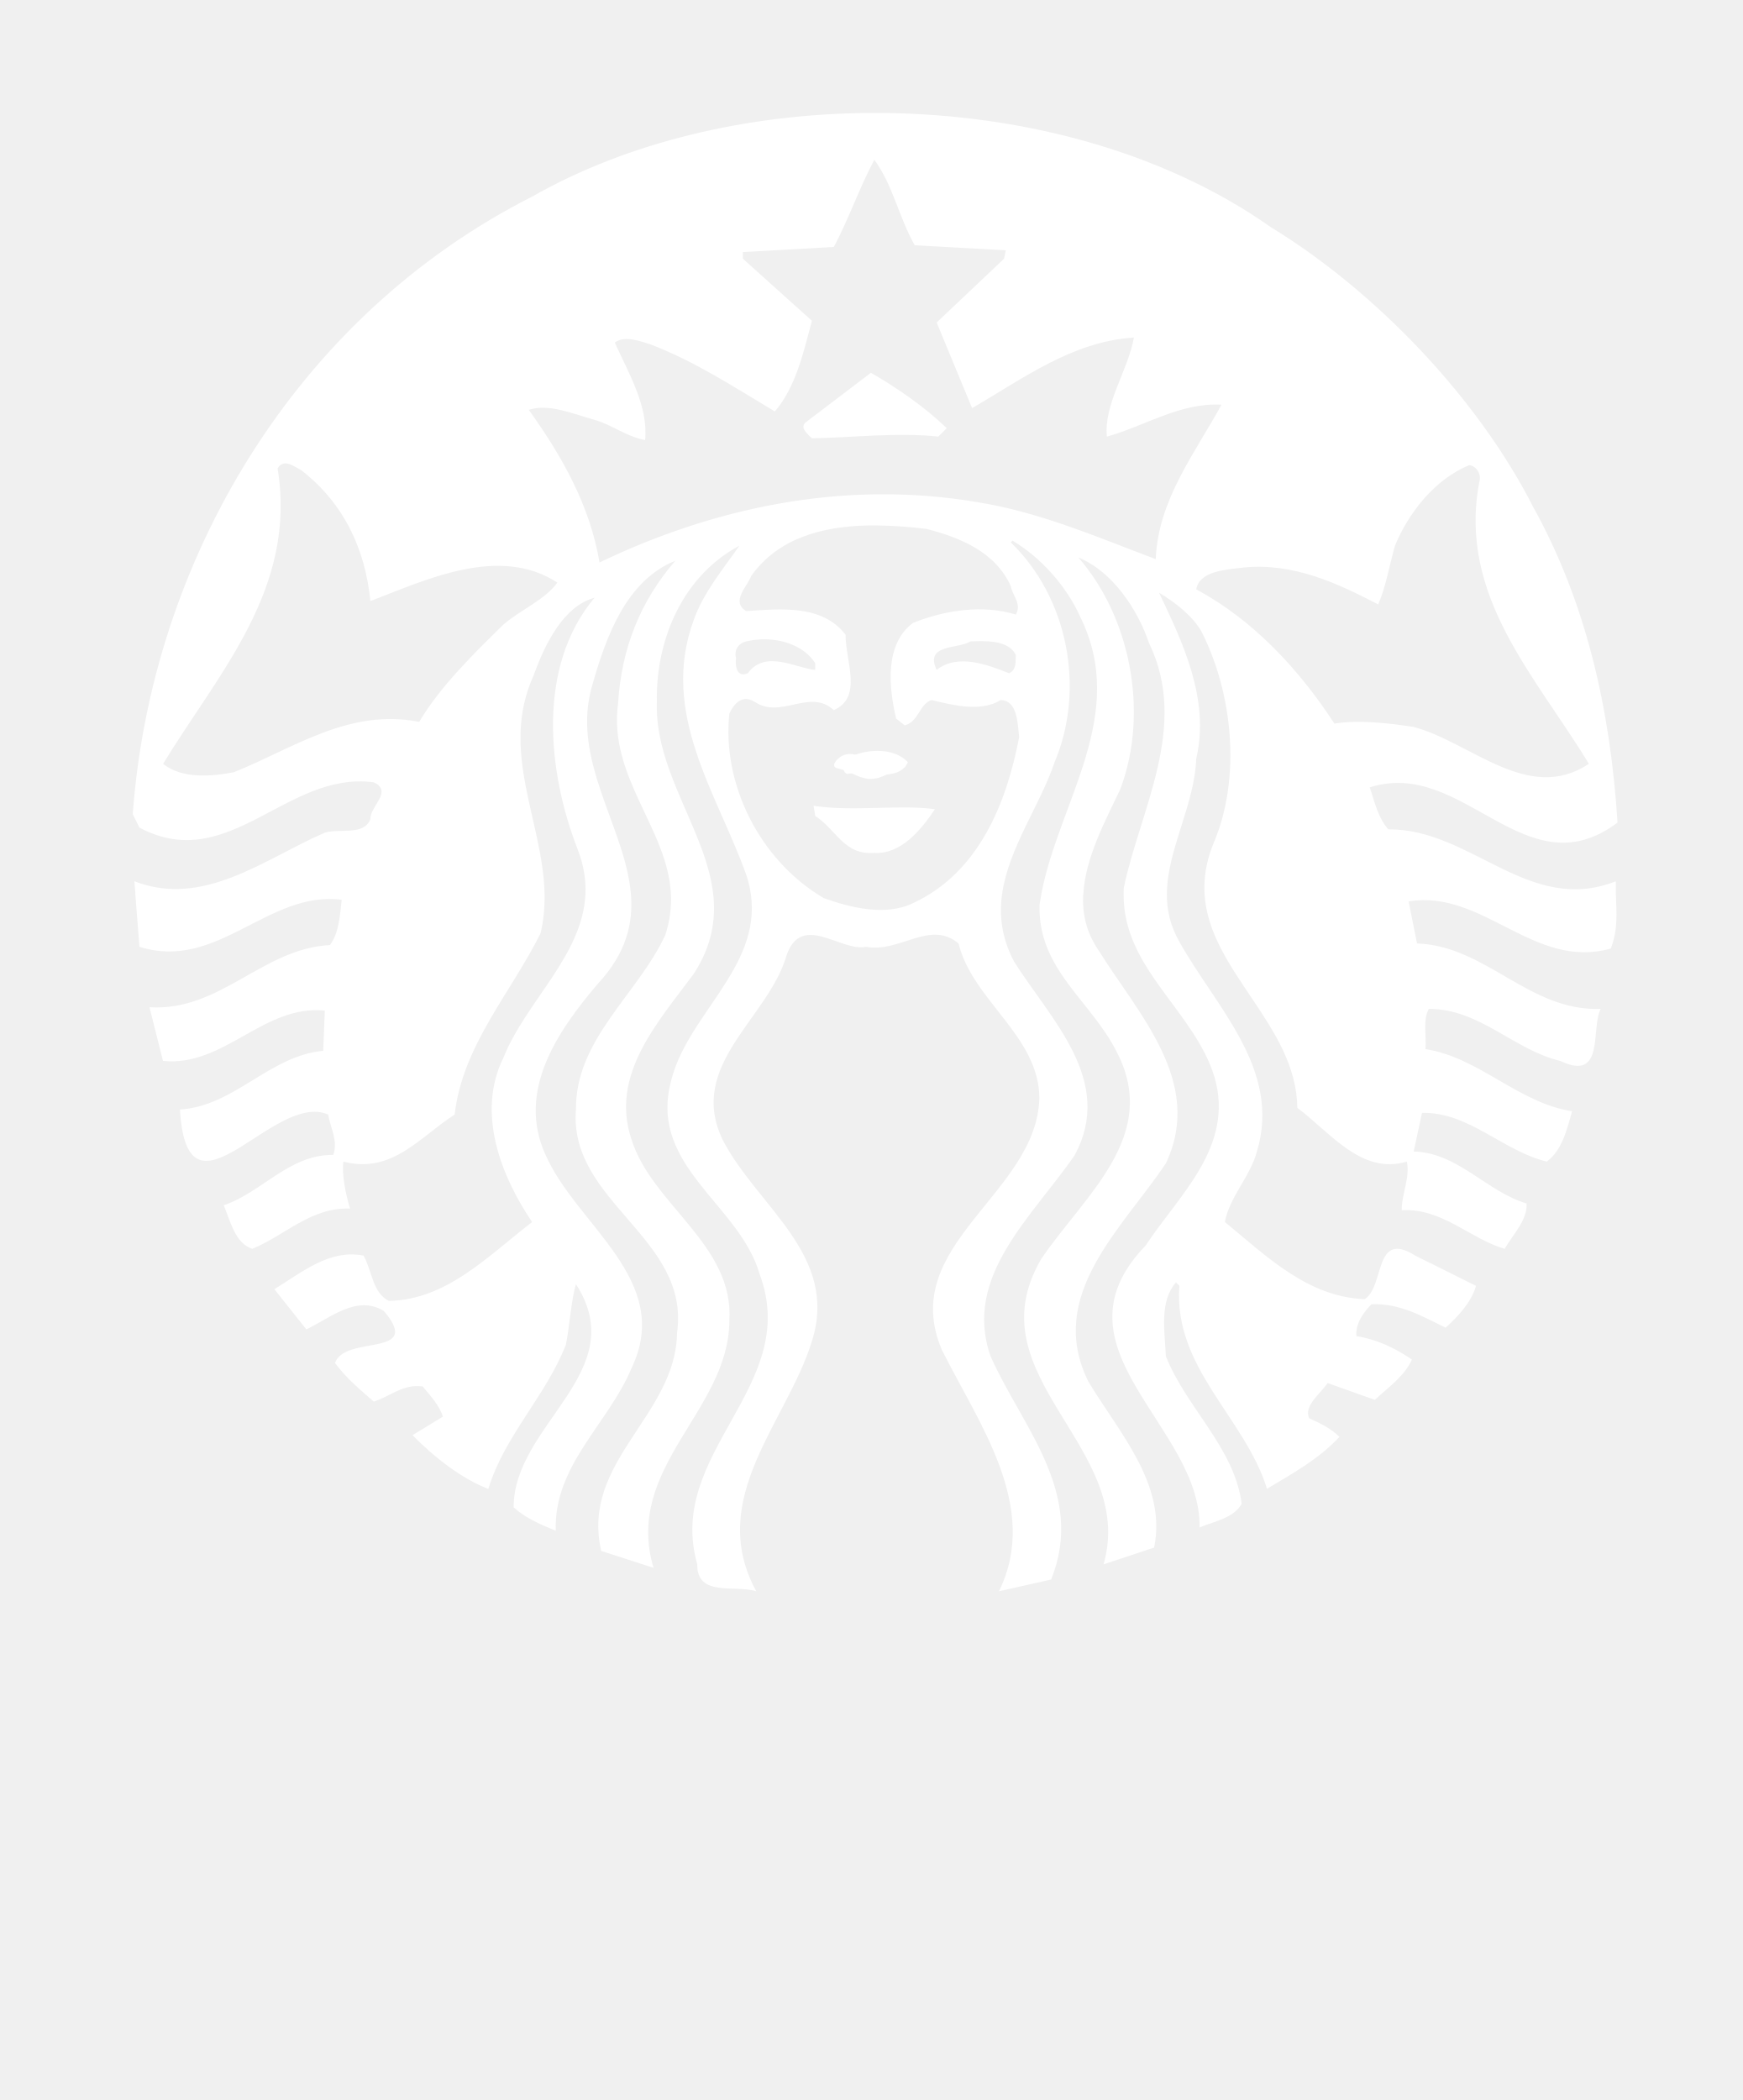
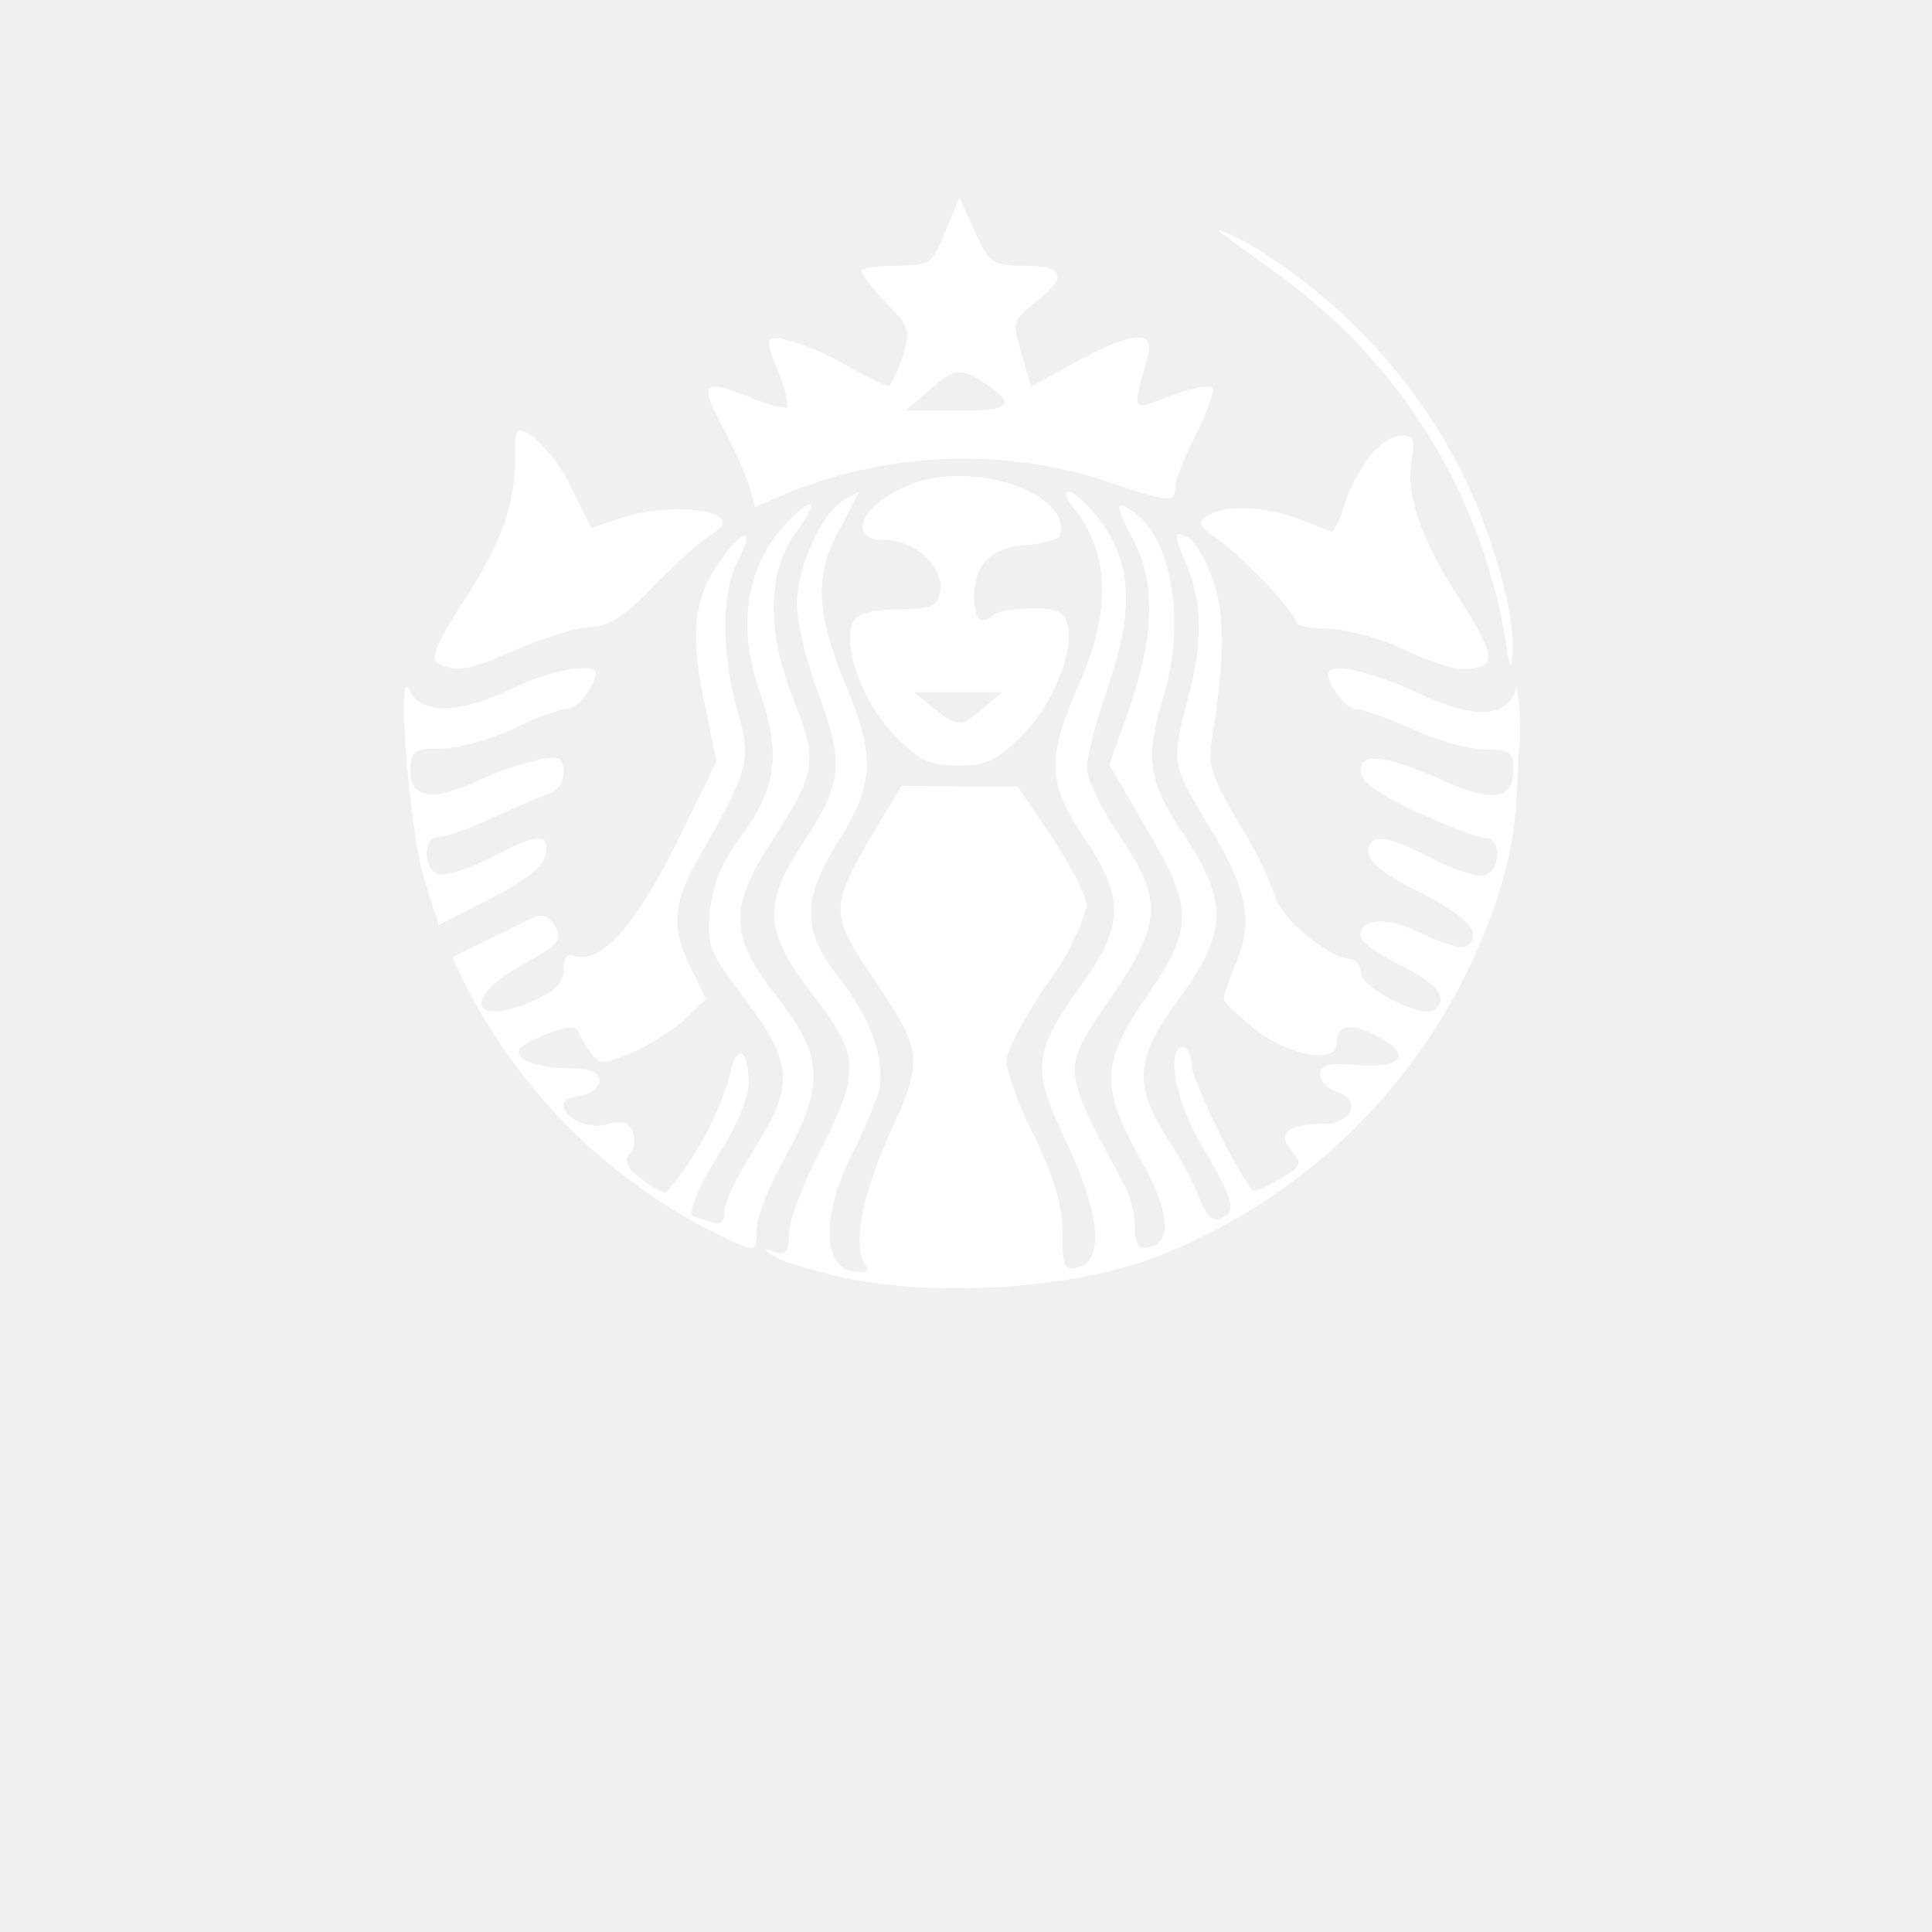
- <svg xmlns="http://www.w3.org/2000/svg" viewBox="0 0 26.282 31.667" width="26.282pt" height="31.667pt" version="1.1" id="svg133">
-   <defs id="defs137" />
-   <g id="g446" transform="matrix(0.07615015,0,0,0.07582926,1.805005,1.55317)">
-     <g id="text3021" transform="matrix(2.780961,0,0,2.780961,-616.7962,-1116.173)" />
-     <g id="g4387">
-       <g id="g4381">
-         <path id="inner_artwork" fill="#ffffff" d="m 148.758,53.65 c 5.236,3.018 10.79,6.902 15.018,11.018 l -1.661,1.669 c -8.343,-0.887 -17.13,0.22 -25.039,0.342 -0.882,-0.89 -2.659,-2.228 -1.004,-3.346 z m 147.521,103.637 c 0.111,3.766 0.465,7 -1.004,10.854 -15.242,4.335 -25.254,-11.803 -40.043,-9.369 l 1.672,8.365 c 13.682,0.45 22.228,13.57 36.363,13.006 -2.008,4.011 0.896,14.578 -8.001,10.354 -9.235,-2.219 -15.912,-10.354 -26.032,-10.354 -1.221,2.242 -0.448,5.346 -0.662,7.998 10.676,1.675 18.354,10.698 29.027,12.364 -1.004,3.668 -1.999,7.775 -5.005,10.012 -8.683,-2.113 -15.465,-9.911 -24.709,-9.688 l -1.646,7.681 c 8.785,0.226 14.461,7.998 22.356,10.331 0.217,3.24 -2.679,6.135 -4.347,9.027 -7.009,-2.105 -12.354,-8.126 -20.362,-7.682 -0.111,-3.017 1.68,-6.443 1.004,-9.669 -8.994,2.675 -15.025,-5.682 -21.691,-10.695 -0.192,-16.405 -17.462,-27.167 -18.374,-42.535 -0.175,-3.064 0.292,-6.335 1.688,-9.85 5.676,-13.124 3.893,-30.163 -2.331,-42.399 -1.891,-3.22 -5.242,-5.762 -8.365,-7.655 4.569,9.683 10.137,21.124 7.358,33.026 -0.322,9.191 -5.745,18.018 -5.807,26.878 -0.021,3.159 0.653,6.318 2.47,9.508 7.236,13.032 20.254,25.368 15.359,41.712 -1.346,5.02 -5.354,8.902 -6.354,14.011 8.465,7.011 16.469,14.911 27.701,15.356 4.002,-2.556 1.779,-13.891 10.012,-8.663 l 12.021,6.013 c -0.876,3.218 -3.57,6.102 -6.01,8.318 -4.561,-2.22 -9.01,-4.881 -14.697,-4.664 -1.677,1.779 -3.12,3.776 -2.992,6.329 4.002,0.659 7.673,2.348 11.016,4.688 -1.552,3.343 -4.577,5.438 -7.358,7.998 l -9.325,-3.334 c -1.557,2.228 -4.791,4.569 -3.656,7.014 2.104,0.901 4.438,2.119 5.987,3.68 -4.116,4.449 -9.333,7.311 -14.353,10.331 -4.324,-14.133 -18.571,-24.042 -17.348,-40.386 l -0.662,-0.661 c -3.349,3.765 -2.23,9.786 -2.014,14.672 4.008,10.237 13.568,18.144 15.018,29.37 -1.674,2.889 -5.448,3.465 -8.343,4.688 0.336,-20.24 -30.365,-35.591 -10.677,-56.064 6.566,-10.025 17.567,-19.592 13.669,-33.394 -4.002,-13.326 -18.157,-21.583 -18.032,-36.522 l 0.022,-1.165 c 3.224,-15.579 13.018,-32.156 5.006,-48.729 -2.233,-6.666 -7.222,-14.241 -14.008,-17.027 10.117,11.58 14.128,30.474 8.34,46.056 -2.917,6.198 -6.933,13.582 -7.336,20.868 H 190.8 c -0.215,3.805 0.562,7.589 3.017,11.177 7.682,12.464 21.024,26.155 13.349,42.398 -8.676,13.01 -23.805,26.244 -15.356,43.38 6.118,10.234 15.582,20.446 13.029,33.027 l -10.012,3.334 c 6.675,-23.466 -26.035,-37.254 -12.342,-60.728 8.454,-12.57 23.574,-24.364 15.015,-41.047 -5.117,-10.337 -15.69,-16.455 -15.356,-29.373 l 0.364,-2.169 c 3.445,-18.321 17.372,-35.663 7.634,-55.241 -2.559,-5.781 -7.673,-11.675 -13.349,-15.015 l -0.343,0.343 c 11.353,11.013 14.807,29.133 8.686,43.699 -2.856,8.546 -9.124,17.059 -10.398,26.217 -0.606,4.318 -0.095,8.793 2.4,13.507 7.23,11.449 19.909,23.594 11.997,38.396 -8.332,12.226 -22.242,24.122 -16.686,40.021 6.12,13.91 18.899,27.161 11.999,44.409 l -10.331,2.333 c 8.229,-16.809 -4.11,-33.488 -11.338,-48.066 -8.793,-20.915 18.892,-30.93 19.336,-50.052 -0.105,-12.342 -13.226,-19.35 -15.999,-30.696 -5.679,-4.791 -11.565,1.905 -18.354,0.662 -5.012,1.007 -12.71,-6.899 -15.702,1.671 -3.563,12.564 -19.795,21.801 -12.661,36.703 6.788,13.243 23.124,22.927 17.667,40.065 -4.886,16.008 -21.026,31.25 -11.016,49.713 -4.112,-1.332 -11.791,1.218 -11.68,-5.351 -6.338,-22.359 20.69,-35.385 12.342,-57.732 -3.885,-13.688 -21.586,-21.25 -17.689,-37.713 2.881,-13.552 18.088,-23.026 15.955,-37.871 -0.173,-1.243 -0.479,-2.515 -0.916,-3.841 -5.676,-16.019 -17.256,-32.042 -10.354,-50.738 1.895,-5.34 5.68,-9.9 9.006,-14.673 -11.014,5.894 -16.57,18.357 -16.342,31.036 -0.48,13.788 9.705,25.599 11.154,38.216 0.57,5.092 -0.264,10.306 -3.818,15.837 -7.225,9.804 -16.674,20.141 -12.342,33.05 4.119,13.021 20.359,20.909 19.358,36.044 -0.11,17.903 -20.913,29.05 -15.017,49.072 l -10.354,-3.359 c -4.111,-17.792 14.797,-26.895 15.014,-43.357 2.676,-18.931 -21.469,-25.955 -20.02,-44.409 -0.104,-14.021 12.238,-22.901 17.689,-34.695 0.935,-2.87 1.246,-5.582 1.121,-8.182 -0.668,-13.04 -12.418,-23.235 -10.468,-37.896 0.656,-10.79 4.327,-20.248 11.338,-28.363 -9.673,3.886 -13.669,15.021 -16.341,24.367 -4.637,14.986 6.432,28.466 7.542,41.893 0.492,5.929 -0.957,11.824 -6.536,17.851 -8.014,9.444 -16.141,21.36 -10.355,34.053 6.127,14.005 25.376,24.906 17.027,42.374 -4.555,11.015 -15.462,19.353 -15.014,32.364 -2.89,-1.224 -5.888,-2.444 -8.344,-4.663 0,-16.572 23.574,-26.923 12.342,-44.388 -0.995,3.446 -1.209,8.129 -1.988,12.022 -3.898,10.128 -12.238,18.235 -15.359,28.705 -5.219,-2.014 -10.676,-6.246 -15.017,-10.695 l 6.013,-3.68 c -0.668,-2.229 -2.445,-4.118 -3.999,-6.009 -3.905,-0.549 -6.469,2.013 -9.688,3.017 -2.781,-2.452 -5.465,-4.678 -7.682,-7.681 1.996,-5.685 17.592,-0.984 9.691,-10.331 -5.334,-3.335 -10.688,1.429 -15.359,3.653 l -6.332,-7.998 c 5.451,-3.334 10.888,-8.017 17.668,-6.674 1.671,3.009 1.787,7.434 5.006,9.005 11.46,-0.223 19.58,-8.891 28.365,-15.679 -6.123,-9.111 -11.107,-21.689 -5.668,-32.707 4.358,-11.041 15.713,-20.34 16.228,-32.546 0.116,-2.778 -0.317,-5.701 -1.532,-8.847 -6.004,-15.465 -8.123,-36.366 3.337,-50.054 -6.231,1.674 -9.905,9.44 -12.022,15.337 -6.889,15.101 1.824,29.091 2.125,43.563 0.041,2.603 -0.17,5.212 -0.801,7.84 -5.898,11.902 -15.454,22.345 -17.006,36.041 -6.788,4.33 -12.361,11.902 -22.033,9.347 -0.34,2.556 0.439,6.452 1.326,9.347 -7.67,-0.322 -12.9,5.331 -19.358,8.001 -3.44,-1.104 -4.335,-5.551 -5.667,-8.663 7.559,-2.553 13.012,-10.131 21.691,-10.011 1.006,-2.795 -0.564,-5.356 -1.007,-8.023 -10.796,-4.792 -27.909,23.688 -29.348,-1.004 10.788,-0.668 17.682,-10.682 28.366,-11.68 l 0.319,-7.998 C 28.492,179.257 20.692,191.722 8.572,190.493 L 5.899,179.82 c 14.02,0.876 22.373,-11.688 35.725,-12.364 1.774,-2.333 1.988,-5.782 2.33,-9.005 -14.574,-1.899 -24.575,14.252 -40.043,9.347 0,0 -0.533,-6.722 -0.822,-10.512 H 3.11 c -0.105,-1.482 -0.205,-2.515 -0.205,-2.515 13.793,5.352 25.912,-4.555 37.712,-9.669 3.001,-0.898 7.681,0.659 9.027,-2.675 -0.117,-2.559 4.55,-5.551 0.665,-7.337 -17.251,-2.341 -28.711,18.466 -46.4,9.005 L 2.582,141.42 C 6.262,91.145 34.616,42.539 81.667,18.62 100.723,7.73 124.397,2.179 148.272,1.982 c 28.813,-0.239 57.927,7.319 79.585,22.65 21.032,12.901 41.15,34.162 52.068,55.745 10.442,18.91 15.248,40.129 16.683,62.719 -18.248,13.788 -30.49,-12.99 -49.072,-6.997 1.001,2.898 1.555,5.896 3.679,8.343 16.469,-0.116 27.81,17.128 45.049,10.332 z M 86.667,95.369 C 75.096,87.802 60.426,94.927 49.642,99.048 48.641,88.92 44.528,79.693 35.952,73.019 35.12,72.605 33.97,71.734 32.934,71.67 c -0.62,-0.039 -1.21,0.211 -1.668,1.004 3.887,23.913 -11.658,40.599 -22.674,58.739 3.668,2.998 9.561,2.55 14.01,1.669 11.678,-4.67 22.802,-12.798 36.707,-10.012 4.112,-7.008 11.021,-13.796 16.686,-19.358 3.461,-2.995 8.216,-4.897 10.672,-8.343 z m 35.382,15.018 c -0.222,1.44 0.111,4.007 2.331,3.015 3.454,-4.783 9.569,-0.999 13.349,-0.662 v -1.346 c -2.074,-3.257 -6.341,-4.893 -10.674,-4.73 -1,0.035 -2.016,0.181 -2.994,0.408 -1.45,0.322 -2.459,1.649 -2.012,3.315 z m 54.396,-14.331 c -3.106,-6.899 -10.226,-9.691 -16.687,-11.359 -3.167,-0.39 -6.454,-0.654 -9.714,-0.685 -0.611,-0.006 -1.221,-0.014 -1.829,0 -9.119,0.184 -17.832,2.525 -23.155,10.031 -0.764,2.119 -4.123,5.095 -1.004,6.994 7.009,-0.448 15.007,-1.327 19.679,4.688 0,5.345 3.451,12.456 -2.331,15.015 -4.791,-4.436 -10.465,1.888 -15.678,-1.672 -2.451,-1.448 -4.002,0.242 -5.006,2.355 -1.449,13.791 5.772,29.011 18.674,36.684 5.229,1.886 12.258,3.68 17.715,1.004 13.126,-6.112 18.563,-20.12 21.007,-33.026 -0.328,-2.456 -0.211,-7.242 -3.657,-7.358 -3.891,2.461 -9.566,1.007 -13.69,0 -2.438,0.787 -2.55,4.354 -5.325,5.03 l -1.691,-1.349 c -1.448,-6.109 -2.341,-14.789 3.338,-19.016 6.346,-2.559 13.799,-3.677 20.362,-1.669 1.225,-2.112 -0.666,-3.775 -1.008,-5.667 z m -6.697,10.969 c -0.441,0.011 -0.87,0.033 -1.304,0.047 -2.331,1.555 -9.124,0.437 -6.672,5.668 4.23,-3.346 10.126,-1.001 14.353,0.662 1.563,-0.776 1.224,-2.334 1.327,-3.677 -1.357,-2.525 -4.6,-2.762 -7.704,-2.7 z m 48.434,-47.034 c -8.234,-0.437 -15.129,4.237 -22.695,6.352 -0.659,-6.438 4.232,-13.237 5.348,-19.7 -12.233,0.787 -21.922,8.15 -32.042,14.032 -2.342,-5.659 -4.691,-11.347 -7.017,-17.027 l 13.349,-12.685 0.342,-1.671 -18.031,-1.004 c -3.106,-5.442 -4.33,-11.997 -8.001,-17.003 -3.004,5.673 -5.022,11.677 -8.023,17.345 l -18.01,1.007 v 1.326 l 13.669,12.342 c -1.671,6.344 -3.224,13.237 -7.336,18.032 -8.009,-4.797 -15.904,-10.018 -24.685,-13.349 -2.113,-0.682 -5.125,-1.791 -7.016,-0.342 2.777,6.12 6.666,12.703 6.012,19.383 -3.673,-0.676 -6.56,-3.031 -10.011,-4.021 -4.127,-1.126 -9.024,-3.326 -13.028,-1.988 6.676,9.339 12.125,19.113 14.01,30.352 22.147,-10.689 47.975,-16.568 74.785,-12 12.567,2 24.123,7.119 35.36,11.336 0.439,-11.785 7.892,-21.255 13.02,-30.717 z m 38.032,64.084 c 11.338,3.001 22.712,15.354 34.718,7.339 -10.456,-17.351 -26.019,-33.374 -21.691,-56.064 0.453,-1.549 -0.548,-3.117 -1.988,-3.337 -6.783,2.772 -12.036,9.455 -14.72,16.024 -1.104,3.885 -1.758,8.015 -3.313,11.677 -8.126,-4.229 -16.797,-8.326 -26.697,-7.336 -3.57,0.445 -8.688,0.679 -9.347,4.344 11.235,6.004 20.474,16.024 27.359,26.694 4.794,-0.782 10.673,-0.114 15.679,0.659 z m -118.806,15.681 0.32,2.011 c 4.347,2.896 5.684,7.804 11.702,7.358 5.337,0.317 9.341,-4.683 12,-8.685 -7.222,-0.997 -16.01,0.546 -24.022,-0.684 z m 6.01,-9.005 c 0.217,0.891 -0.551,2.226 0.662,2.676 3.56,-0.773 10.009,1.894 11.997,-2.333 -1.388,-1.555 -3.654,-2.261 -6.032,-2.261 -2.377,0 -4.844,0.693 -6.627,1.918 z" />
-         <g id="g4377">
-           <path id="path3032-6" fill="#ffffff" d="m 141.922,132.249 c 3.152,0.746 3.932,1.864 6.423,2.176 2.648,-0.047 2.266,-0.585 6.885,-2.179 0.303,-0.107 0.72,-0.776 0.203,-1.289 -2.868,-2.847 -4.85,-0.813 -6.648,-0.759 -2.385,0.026 -4.622,-2.042 -6.952,0.646 -0.397,0.546 -0.604,1.082 0.089,1.405 z" />
-         </g>
-       </g>
-     </g>
-   </g>
+ <svg xmlns="http://www.w3.org/2000/svg" width="24" height="24">
+   <path fill="#FFF" fill-rule="evenodd" d="M11.74 2.88c-.16.4-.19.42-.6.42-.24 0-.44.03-.44.07s.14.21.31.4c.3.3.3.33.2.67-.07.2-.15.36-.17.36s-.3-.13-.6-.3a3 3 0 0 0-.75-.3c-.18 0-.18.02-.03.4.1.23.14.43.12.46-.03.02-.21-.03-.41-.1-.64-.27-.7-.22-.38.37.15.29.3.62.33.75l.06.22.44-.19a5.8 5.8 0 0 1 3.84-.16c.87.3.94.3.94.1 0-.09.12-.38.26-.66s.23-.54.2-.57c-.04-.04-.27 0-.52.1-.5.18-.48.23-.28-.5q.14-.49-.9.08l-.55.3-.12-.4c-.12-.4-.12-.42.2-.67q.58-.44-.2-.43c-.35 0-.4-.03-.58-.42l-.19-.43zm3.41 0 .77.56a7 7 0 0 1 2.8 4.62q.06.43.07-.06c.01-.48-.33-1.6-.71-2.29a7 7 0 0 0-2.6-2.7c-.24-.12-.39-.19-.33-.13m-3.62 1.98-.28.24h.63c.67.01.76-.07.37-.33-.32-.21-.39-.2-.72.09m-5.13.81c0 .6-.16 1.05-.64 1.8-.32.48-.41.7-.33.76.2.13.42.1 1-.17.32-.13.71-.26.9-.27.24-.01.44-.14.82-.54.28-.28.59-.56.7-.62.48-.27-.47-.42-1.15-.19l-.35.12-.25-.5a2 2 0 0 0-.47-.63c-.22-.14-.23-.13-.23.24m10.61 0c-.1.14-.25.4-.31.6a1 1 0 0 1-.15.34l-.38-.15c-.41-.17-.95-.2-1.17-.05-.13.08-.11.12.1.27.3.2 1 .93 1 1.05 0 .04.18.08.39.08s.63.11.93.25c.29.14.62.25.73.25.45 0 .45-.14 0-.84q-.75-1.14-.61-1.78c.04-.23.02-.28-.14-.28-.1 0-.28.12-.39.26m-5.7.35c-.62.24-.81.69-.31.69.37 0 .72.33.68.63-.03.2-.1.22-.52.23q-.47 0-.56.15c-.14.28.1.99.5 1.4.32.33.43.39.8.39.36 0 .48-.06.8-.38.39-.39.66-1.07.55-1.4-.04-.14-.15-.18-.45-.17-.21 0-.42.04-.46.08q-.23.2-.24-.21-.01-.62.65-.66c.22-.02.41-.07.42-.12.14-.53-1.09-.94-1.87-.63m-.83.2c-.27.16-.57.84-.57 1.28 0 .22.11.7.25 1.07.34.91.32 1.15-.16 1.88-.52.77-.5 1.12.1 1.9.59.76.6.96.12 1.9-.23.44-.41.92-.41 1.08 0 .22-.04.26-.18.22q-.21-.08-.02.05c.08.06.48.18.88.27 1.09.24 2.71.15 3.76-.21a7.2 7.2 0 0 0 4.31-4.36c.23-.67.29-1.05.31-1.89a3 3 0 0 0-.02-.87q-.17.57-1.22.07c-.58-.27-1.12-.39-1.12-.24s.22.44.35.44c.08 0 .39.11.7.25s.7.25.9.25c.3 0 .35.03.35.25 0 .37-.25.41-.84.15-.74-.33-1.06-.37-1.06-.14 0 .14.2.28.7.52.39.17.77.32.85.32.2 0 .2.39 0 .46-.08.04-.37-.06-.65-.2-.58-.3-.8-.33-.8-.08q0 .18.65.5.9.46.56.67c-.05.03-.3-.04-.54-.16-.45-.22-.77-.2-.77.03 0 .07.23.23.5.36q.7.35.41.56c-.16.1-.9-.28-.9-.46q-.02-.17-.14-.18c-.25 0-.87-.51-.93-.78a5 5 0 0 0-.46-.92c-.32-.54-.38-.71-.33-1 .17-1.02.17-1.62 0-2.05-.08-.24-.23-.46-.3-.49-.18-.07-.18-.07 0 .37.19.46.19.97 0 1.67-.2.76-.2.78.26 1.54.49.8.56 1.19.35 1.7-.09.21-.16.42-.16.46s.19.22.42.4c.44.32.98.4.98.16q.01-.36.5-.1c.45.22.33.4-.23.36-.37-.03-.47 0-.47.12 0 .08.1.18.2.21.32.1.2.4-.15.4q-.69.01-.4.34c.13.16.12.19-.16.35-.17.1-.32.16-.33.14-.2-.23-.76-1.4-.76-1.56 0-.12-.04-.22-.1-.22-.23 0-.09.7.25 1.26.38.64.42.8.2.87q-.13.05-.23-.21a4 4 0 0 0-.4-.76c-.45-.7-.42-1.02.13-1.77.6-.82.61-1.2.05-2.04-.44-.66-.48-.93-.25-1.7.3-.95.09-2.06-.43-2.34-.17-.09-.16-.04.05.37.3.57.27 1.24-.07 2.19l-.22.62.46.79c.59 1 .59 1.23.01 2.08-.57.82-.58 1.13-.1 2 .38.66.42 1.06.13 1.12q-.2.06-.18-.25c0-.15-.06-.4-.14-.53-.78-1.46-.78-1.41-.17-2.3.65-.95.66-1.23.11-2.04-.22-.32-.4-.7-.4-.83 0-.14.12-.59.26-1 .33-.95.3-1.56-.1-2.08-.15-.2-.32-.35-.38-.35q-.1 0 .04.18.7.83.08 2.22c-.4.91-.39 1.22.07 1.9.5.75.5 1.08-.04 1.83-.6.84-.62 1.03-.19 1.93.42.88.48 1.49.16 1.57-.18.05-.2 0-.2-.42 0-.33-.1-.68-.35-1.2-.2-.4-.35-.82-.35-.94s.23-.55.5-.95a3 3 0 0 0 .5-.97c0-.12-.2-.51-.43-.86l-.43-.63h-.72l-.72-.01-.36.6c-.53.9-.53 1 0 1.78.63.93.64 1.01.2 1.97-.34.78-.45 1.35-.29 1.6q.08.12-.16.08c-.37-.05-.38-.7-.03-1.4.15-.29.3-.66.35-.81.1-.38-.08-.92-.5-1.45-.44-.55-.45-.95-.02-1.64.47-.74.49-1.08.12-1.97-.38-.9-.4-1.41-.06-1.98l.22-.43zm-.7.28c-.5.52-.62 1.29-.33 2.1.26.74.21 1.17-.2 1.74-.27.36-.38.63-.42.97-.04.42 0 .52.33.96.73.96.75 1.17.16 2.1-.17.27-.31.58-.31.68q0 .2-.16.13l-.2-.06c-.12 0 0-.32.3-.8.21-.33.36-.68.36-.87 0-.43-.16-.5-.23-.1a4 4 0 0 1-.8 1.47 1 1 0 0 1-.32-.19q-.24-.18-.13-.29c.06-.06.08-.18.04-.27q-.05-.19-.32-.1c-.25.06-.54-.08-.54-.26q.02-.07.23-.1.2-.05.22-.19c0-.1-.11-.15-.42-.15-.23 0-.47-.06-.54-.12-.1-.1-.04-.16.26-.29q.37-.15.43-.06c.01.05.08.17.15.27.12.16.16.16.53 0 .21-.09.5-.27.65-.41l.26-.25-.18-.37c-.25-.49-.24-.8.06-1.33.66-1.16.69-1.26.51-1.88-.2-.72-.2-1.47 0-1.85s.12-.44-.15-.1c-.38.49-.45.92-.27 1.8l.16.78-.51 1.04q-.78 1.55-1.27 1.37-.11-.04-.12.18c0 .16-.1.26-.41.4-.76.31-.83-.07-.09-.47.43-.24.49-.3.4-.46q-.1-.2-.28-.12l-1 .49a7 7 0 0 0 3.25 3.42c.53.26.53.26.53-.05 0-.14.16-.54.35-.88.5-.9.48-1.26-.1-2-.6-.77-.6-1.1-.05-1.95s.56-.97.25-1.76c-.33-.82-.32-1.58.04-2.06.3-.4.22-.47-.12-.11M6.35 8.56c-.65.31-1.12.32-1.26.02-.17-.4-.01 1.73.18 2.34l.18.57.65-.33q.66-.34.68-.55c.04-.27-.08-.27-.7.05-.27.14-.56.23-.64.2-.19-.07-.18-.46 0-.46.09 0 .4-.11.68-.24.3-.14.6-.27.7-.3S7 9.71 7 9.59c0-.18-.05-.2-.27-.16a4 4 0 0 0-.8.27q-.85.4-.83-.15c0-.22.04-.25.38-.25.2 0 .61-.11.9-.25s.6-.25.68-.25c.12 0 .34-.29.34-.44 0-.14-.59-.03-1.05.2m5.25.24c.31.24.33.24.61 0l.24-.2h-1.1z" />
</svg>
